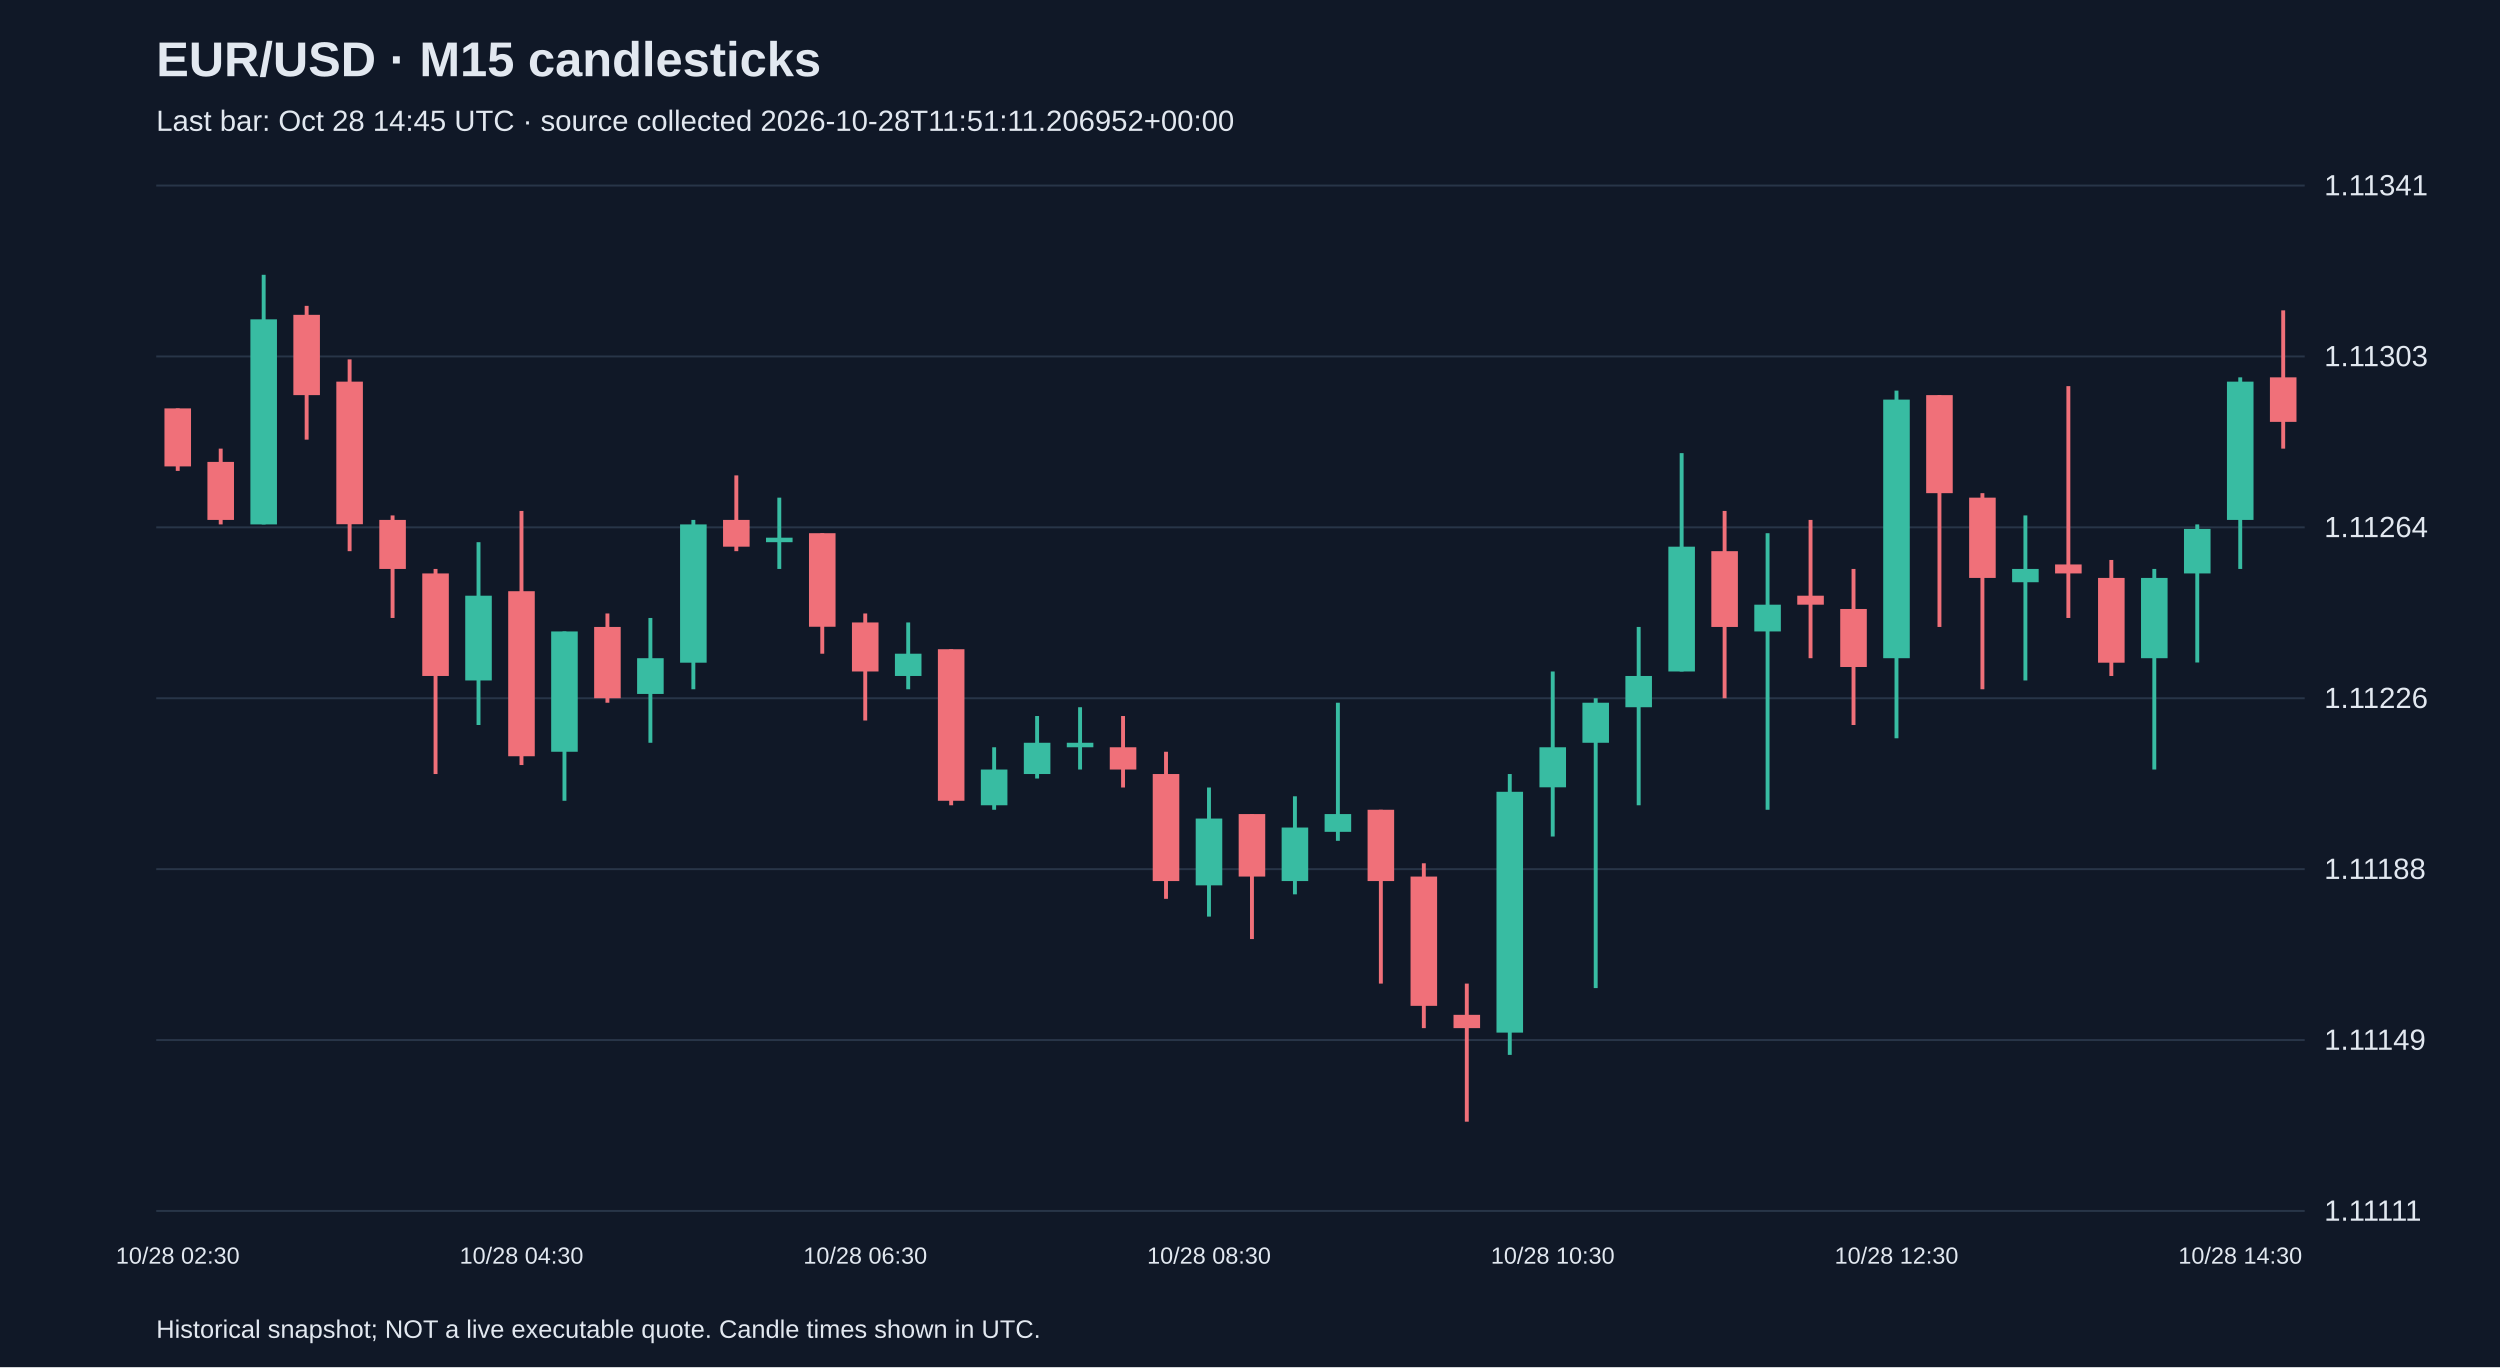
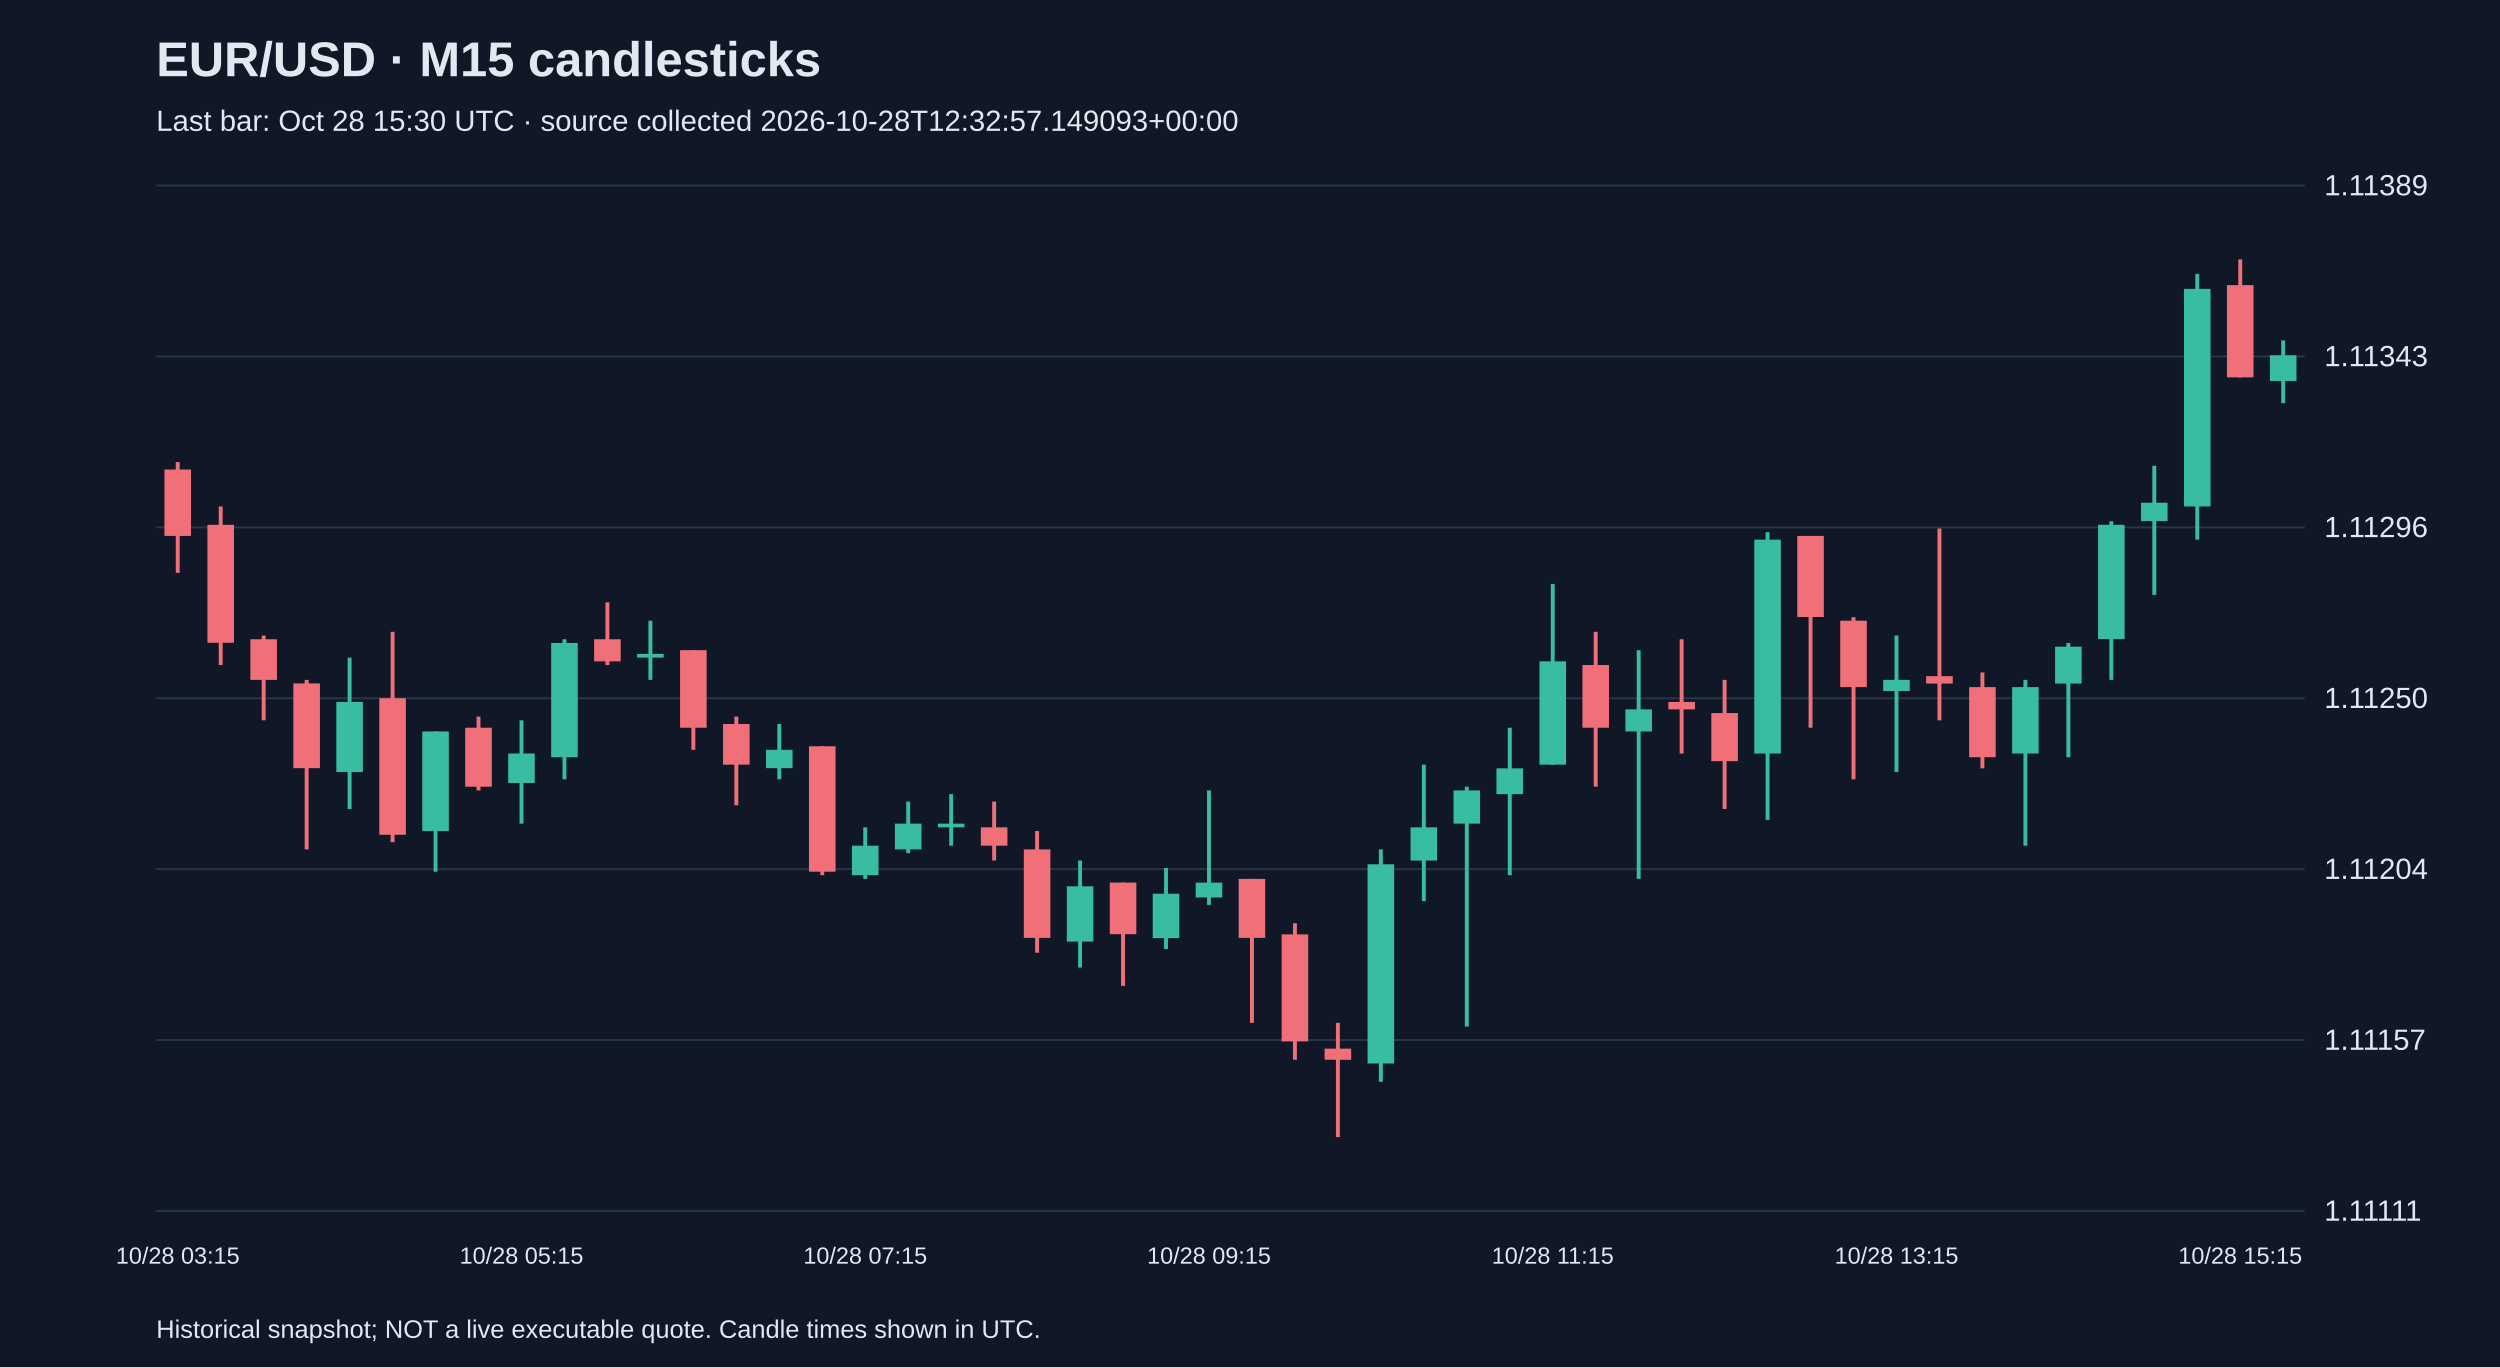
<svg xmlns="http://www.w3.org/2000/svg" viewBox="0 0 1280 700">
  <rect width="100%" height="100%" fill="#101827" />
  <style>text{font-family:Arial,sans-serif;fill:#e2e8f0}</style>
  <text x="80" y="39" font-size="25" font-weight="bold">EUR/USD · M15 candlesticks</text>
-   <text x="80" y="67" font-size="15" fill="#a6b1c5">Last bar: Oct 28 14:45 UTC · source collected 2026-10-28T11:51:11.206952+00:00</text>
+   <text x="80" y="67" font-size="15" fill="#a6b1c5">Last bar: Oct 28 15:30 UTC · source collected 2026-10-28T12:32:57.149093+00:00</text>
  <line x1="80" y1="620.0" x2="1180" y2="620.0" stroke="#283548" />
  <text x="1190" y="625.0" font-size="15">1.11111</text>
  <line x1="80" y1="532.5" x2="1180" y2="532.5" stroke="#283548" />
-   <text x="1190" y="537.5" font-size="15">1.11149</text>
+   <text x="1190" y="537.5" font-size="15">1.11157</text>
  <line x1="80" y1="445.0" x2="1180" y2="445.0" stroke="#283548" />
-   <text x="1190" y="450.0" font-size="15">1.11188</text>
+   <text x="1190" y="450.0" font-size="15">1.11204</text>
  <line x1="80" y1="357.5" x2="1180" y2="357.5" stroke="#283548" />
-   <text x="1190" y="362.5" font-size="15">1.11226</text>
+   <text x="1190" y="362.5" font-size="15">1.11250</text>
  <line x1="80" y1="270.0" x2="1180" y2="270.0" stroke="#283548" />
-   <text x="1190" y="275.0" font-size="15">1.11264</text>
+   <text x="1190" y="275.0" font-size="15">1.11296</text>
  <line x1="80" y1="182.5" x2="1180" y2="182.5" stroke="#283548" />
-   <text x="1190" y="187.5" font-size="15">1.11303</text>
+   <text x="1190" y="187.5" font-size="15">1.11343</text>
  <line x1="80" y1="95.0" x2="1180" y2="95.0" stroke="#283548" />
-   <text x="1190" y="100.0" font-size="15">1.11341</text>
-   <line x1="91.0" y1="209.1" x2="91.0" y2="241.1" stroke="#f07079" stroke-width="2" />
-   <rect x="84.2" y="209.1" width="13.6" height="29.7" fill="#f07079" />
-   <text x="91.0" y="647" text-anchor="middle" font-size="12">10/28 02:30</text>
-   <line x1="113.0" y1="229.7" x2="113.0" y2="268.5" stroke="#f07079" stroke-width="2" />
-   <rect x="106.2" y="236.5" width="13.6" height="29.7" fill="#f07079" />
-   <line x1="135.0" y1="140.7" x2="135.0" y2="268.5" stroke="#38bca2" stroke-width="2" />
-   <rect x="128.2" y="163.5" width="13.6" height="105.0" fill="#38bca2" />
-   <line x1="157.0" y1="156.6" x2="157.0" y2="225.1" stroke="#f07079" stroke-width="2" />
-   <rect x="150.2" y="161.2" width="13.6" height="41.1" fill="#f07079" />
-   <line x1="179.0" y1="184.0" x2="179.0" y2="282.2" stroke="#f07079" stroke-width="2" />
-   <rect x="172.2" y="195.4" width="13.6" height="73.0" fill="#f07079" />
-   <line x1="201.0" y1="263.9" x2="201.0" y2="316.4" stroke="#f07079" stroke-width="2" />
-   <rect x="194.2" y="266.2" width="13.6" height="25.1" fill="#f07079" />
-   <line x1="223.0" y1="291.3" x2="223.0" y2="396.3" stroke="#f07079" stroke-width="2" />
-   <rect x="216.2" y="293.6" width="13.6" height="52.5" fill="#f07079" />
-   <line x1="245.0" y1="277.6" x2="245.0" y2="371.2" stroke="#38bca2" stroke-width="2" />
-   <rect x="238.2" y="305.0" width="13.6" height="43.4" fill="#38bca2" />
-   <line x1="267.0" y1="261.6" x2="267.0" y2="391.7" stroke="#f07079" stroke-width="2" />
-   <rect x="260.2" y="302.7" width="13.6" height="84.5" fill="#f07079" />
-   <text x="267.0" y="647" text-anchor="middle" font-size="12">10/28 04:30</text>
-   <line x1="289.0" y1="323.3" x2="289.0" y2="410.0" stroke="#38bca2" stroke-width="2" />
-   <rect x="282.2" y="323.3" width="13.6" height="61.6" fill="#38bca2" />
-   <line x1="311.0" y1="314.1" x2="311.0" y2="359.8" stroke="#f07079" stroke-width="2" />
-   <rect x="304.2" y="321.0" width="13.6" height="36.5" fill="#f07079" />
-   <line x1="333.0" y1="316.4" x2="333.0" y2="380.3" stroke="#38bca2" stroke-width="2" />
-   <rect x="326.2" y="337.0" width="13.6" height="18.3" fill="#38bca2" />
-   <line x1="355.0" y1="266.2" x2="355.0" y2="352.9" stroke="#38bca2" stroke-width="2" />
-   <rect x="348.2" y="268.5" width="13.6" height="70.8" fill="#38bca2" />
-   <line x1="377.0" y1="243.4" x2="377.0" y2="282.2" stroke="#f07079" stroke-width="2" />
-   <rect x="370.2" y="266.2" width="13.6" height="13.7" fill="#f07079" />
-   <line x1="399.0" y1="254.8" x2="399.0" y2="291.3" stroke="#38bca2" stroke-width="2" />
-   <rect x="392.2" y="275.3" width="13.6" height="2.3" fill="#38bca2" />
-   <line x1="421.0" y1="273.0" x2="421.0" y2="334.7" stroke="#f07079" stroke-width="2" />
-   <rect x="414.2" y="273.0" width="13.6" height="47.9" fill="#f07079" />
-   <line x1="443.0" y1="314.1" x2="443.0" y2="368.9" stroke="#f07079" stroke-width="2" />
-   <rect x="436.2" y="318.7" width="13.6" height="25.1" fill="#f07079" />
-   <text x="443.0" y="647" text-anchor="middle" font-size="12">10/28 06:30</text>
-   <line x1="465.0" y1="318.7" x2="465.0" y2="352.9" stroke="#38bca2" stroke-width="2" />
-   <rect x="458.2" y="334.7" width="13.6" height="11.4" fill="#38bca2" />
-   <line x1="487.0" y1="332.4" x2="487.0" y2="412.3" stroke="#f07079" stroke-width="2" />
-   <rect x="480.2" y="332.4" width="13.6" height="77.6" fill="#f07079" />
-   <line x1="509.0" y1="382.6" x2="509.0" y2="414.6" stroke="#38bca2" stroke-width="2" />
-   <rect x="502.2" y="394.0" width="13.6" height="18.3" fill="#38bca2" />
-   <line x1="531.0" y1="366.6" x2="531.0" y2="398.6" stroke="#38bca2" stroke-width="2" />
-   <rect x="524.2" y="380.3" width="13.6" height="16.0" fill="#38bca2" />
-   <line x1="553.0" y1="362.1" x2="553.0" y2="394.0" stroke="#38bca2" stroke-width="2" />
-   <rect x="546.2" y="380.3" width="13.6" height="2.3" fill="#38bca2" />
-   <line x1="575.0" y1="366.6" x2="575.0" y2="403.2" stroke="#f07079" stroke-width="2" />
-   <rect x="568.2" y="382.6" width="13.6" height="11.4" fill="#f07079" />
-   <line x1="597.0" y1="384.9" x2="597.0" y2="460.2" stroke="#f07079" stroke-width="2" />
-   <rect x="590.2" y="396.3" width="13.6" height="54.8" fill="#f07079" />
-   <line x1="619.0" y1="403.2" x2="619.0" y2="469.3" stroke="#38bca2" stroke-width="2" />
-   <rect x="612.2" y="419.1" width="13.6" height="34.2" fill="#38bca2" />
-   <text x="619.0" y="647" text-anchor="middle" font-size="12">10/28 08:30</text>
-   <line x1="641.0" y1="416.8" x2="641.0" y2="480.8" stroke="#f07079" stroke-width="2" />
-   <rect x="634.2" y="416.8" width="13.6" height="32.0" fill="#f07079" />
-   <line x1="663.0" y1="407.7" x2="663.0" y2="457.9" stroke="#38bca2" stroke-width="2" />
-   <rect x="656.2" y="423.7" width="13.6" height="27.4" fill="#38bca2" />
-   <line x1="685.0" y1="359.8" x2="685.0" y2="430.5" stroke="#38bca2" stroke-width="2" />
-   <rect x="678.2" y="416.8" width="13.6" height="9.1" fill="#38bca2" />
-   <line x1="707.0" y1="414.6" x2="707.0" y2="503.6" stroke="#f07079" stroke-width="2" />
-   <rect x="700.2" y="414.6" width="13.6" height="36.5" fill="#f07079" />
-   <line x1="729.0" y1="442.0" x2="729.0" y2="526.4" stroke="#f07079" stroke-width="2" />
-   <rect x="722.2" y="448.8" width="13.6" height="66.2" fill="#f07079" />
-   <line x1="751.0" y1="503.6" x2="751.0" y2="574.3" stroke="#f07079" stroke-width="2" />
-   <rect x="744.2" y="519.6" width="13.6" height="6.8" fill="#f07079" />
-   <line x1="773.0" y1="396.3" x2="773.0" y2="540.1" stroke="#38bca2" stroke-width="2" />
-   <rect x="766.2" y="405.4" width="13.6" height="123.3" fill="#38bca2" />
-   <line x1="795.0" y1="343.8" x2="795.0" y2="428.3" stroke="#38bca2" stroke-width="2" />
-   <rect x="788.2" y="382.6" width="13.6" height="20.5" fill="#38bca2" />
-   <text x="795.0" y="647" text-anchor="middle" font-size="12">10/28 10:30</text>
-   <line x1="817.0" y1="357.5" x2="817.0" y2="505.9" stroke="#38bca2" stroke-width="2" />
-   <rect x="810.2" y="359.8" width="13.6" height="20.5" fill="#38bca2" />
-   <line x1="839.0" y1="321.0" x2="839.0" y2="412.3" stroke="#38bca2" stroke-width="2" />
-   <rect x="832.2" y="346.1" width="13.6" height="16.0" fill="#38bca2" />
-   <line x1="861.0" y1="232.0" x2="861.0" y2="343.8" stroke="#38bca2" stroke-width="2" />
-   <rect x="854.2" y="279.9" width="13.6" height="63.9" fill="#38bca2" />
-   <line x1="883.0" y1="261.6" x2="883.0" y2="357.5" stroke="#f07079" stroke-width="2" />
-   <rect x="876.2" y="282.2" width="13.6" height="38.8" fill="#f07079" />
-   <line x1="905.0" y1="273.0" x2="905.0" y2="414.6" stroke="#38bca2" stroke-width="2" />
-   <rect x="898.2" y="309.6" width="13.6" height="13.7" fill="#38bca2" />
-   <line x1="927.0" y1="266.2" x2="927.0" y2="337.0" stroke="#f07079" stroke-width="2" />
-   <rect x="920.2" y="305.0" width="13.6" height="4.6" fill="#f07079" />
-   <line x1="949.0" y1="291.3" x2="949.0" y2="371.2" stroke="#f07079" stroke-width="2" />
-   <rect x="942.2" y="311.8" width="13.6" height="29.7" fill="#f07079" />
-   <line x1="971.0" y1="200.0" x2="971.0" y2="378.0" stroke="#38bca2" stroke-width="2" />
-   <rect x="964.2" y="204.6" width="13.6" height="132.4" fill="#38bca2" />
-   <text x="971.0" y="647" text-anchor="middle" font-size="12">10/28 12:30</text>
-   <line x1="993.0" y1="202.3" x2="993.0" y2="321.0" stroke="#f07079" stroke-width="2" />
-   <rect x="986.2" y="202.3" width="13.6" height="50.2" fill="#f07079" />
-   <line x1="1015.0" y1="252.5" x2="1015.0" y2="352.9" stroke="#f07079" stroke-width="2" />
-   <rect x="1008.2" y="254.8" width="13.6" height="41.1" fill="#f07079" />
-   <line x1="1037.0" y1="263.9" x2="1037.0" y2="348.4" stroke="#38bca2" stroke-width="2" />
-   <rect x="1030.2" y="291.3" width="13.6" height="6.8" fill="#38bca2" />
-   <line x1="1059.0" y1="197.7" x2="1059.0" y2="316.4" stroke="#f07079" stroke-width="2" />
-   <rect x="1052.2" y="289.0" width="13.6" height="4.6" fill="#f07079" />
-   <line x1="1081.0" y1="286.7" x2="1081.0" y2="346.1" stroke="#f07079" stroke-width="2" />
-   <rect x="1074.2" y="295.9" width="13.6" height="43.4" fill="#f07079" />
-   <line x1="1103.0" y1="291.3" x2="1103.0" y2="394.0" stroke="#38bca2" stroke-width="2" />
-   <rect x="1096.2" y="295.9" width="13.6" height="41.1" fill="#38bca2" />
-   <line x1="1125.0" y1="268.5" x2="1125.0" y2="339.2" stroke="#38bca2" stroke-width="2" />
-   <rect x="1118.2" y="270.8" width="13.6" height="22.8" fill="#38bca2" />
-   <line x1="1147.0" y1="193.2" x2="1147.0" y2="291.3" stroke="#38bca2" stroke-width="2" />
-   <rect x="1140.2" y="195.4" width="13.6" height="70.8" fill="#38bca2" />
-   <text x="1147.0" y="647" text-anchor="middle" font-size="12">10/28 14:30</text>
-   <line x1="1169.0" y1="158.9" x2="1169.0" y2="229.7" stroke="#f07079" stroke-width="2" />
-   <rect x="1162.2" y="193.2" width="13.6" height="22.8" fill="#f07079" />
+   <text x="1190" y="100.0" font-size="15">1.11389</text>
+   <line x1="91.0" y1="236.6" x2="91.0" y2="293.3" stroke="#f07079" stroke-width="2" />
+   <rect x="84.2" y="240.4" width="13.6" height="34.0" fill="#f07079" />
+   <text x="91.0" y="647" text-anchor="middle" font-size="12">10/28 03:15</text>
+   <line x1="113.0" y1="259.3" x2="113.0" y2="340.5" stroke="#f07079" stroke-width="2" />
+   <rect x="106.2" y="268.7" width="13.6" height="60.4" fill="#f07079" />
+   <line x1="135.0" y1="325.4" x2="135.0" y2="368.8" stroke="#f07079" stroke-width="2" />
+   <rect x="128.2" y="327.3" width="13.6" height="20.8" fill="#f07079" />
+   <line x1="157.0" y1="348.1" x2="157.0" y2="434.9" stroke="#f07079" stroke-width="2" />
+   <rect x="150.2" y="349.9" width="13.6" height="43.4" fill="#f07079" />
+   <line x1="179.0" y1="336.7" x2="179.0" y2="414.2" stroke="#38bca2" stroke-width="2" />
+   <rect x="172.2" y="359.4" width="13.6" height="35.9" fill="#38bca2" />
+   <line x1="201.0" y1="323.5" x2="201.0" y2="431.2" stroke="#f07079" stroke-width="2" />
+   <rect x="194.2" y="357.5" width="13.6" height="69.9" fill="#f07079" />
+   <line x1="223.0" y1="374.5" x2="223.0" y2="446.3" stroke="#38bca2" stroke-width="2" />
+   <rect x="216.2" y="374.5" width="13.6" height="51.0" fill="#38bca2" />
+   <line x1="245.0" y1="366.9" x2="245.0" y2="404.7" stroke="#f07079" stroke-width="2" />
+   <rect x="238.2" y="372.6" width="13.6" height="30.2" fill="#f07079" />
+   <line x1="267.0" y1="368.8" x2="267.0" y2="421.7" stroke="#38bca2" stroke-width="2" />
+   <rect x="260.2" y="385.8" width="13.6" height="15.1" fill="#38bca2" />
+   <text x="267.0" y="647" text-anchor="middle" font-size="12">10/28 05:15</text>
+   <line x1="289.0" y1="327.3" x2="289.0" y2="399.0" stroke="#38bca2" stroke-width="2" />
+   <rect x="282.2" y="329.2" width="13.6" height="58.5" fill="#38bca2" />
+   <line x1="311.0" y1="308.4" x2="311.0" y2="340.5" stroke="#f07079" stroke-width="2" />
+   <rect x="304.2" y="327.3" width="13.6" height="11.3" fill="#f07079" />
+   <line x1="333.0" y1="317.8" x2="333.0" y2="348.1" stroke="#38bca2" stroke-width="2" />
+   <rect x="326.2" y="334.8" width="13.6" height="1.9" fill="#38bca2" />
+   <line x1="355.0" y1="332.9" x2="355.0" y2="383.9" stroke="#f07079" stroke-width="2" />
+   <rect x="348.2" y="332.9" width="13.6" height="39.7" fill="#f07079" />
+   <line x1="377.0" y1="366.9" x2="377.0" y2="412.3" stroke="#f07079" stroke-width="2" />
+   <rect x="370.2" y="370.7" width="13.6" height="20.8" fill="#f07079" />
+   <line x1="399.0" y1="370.7" x2="399.0" y2="399.0" stroke="#38bca2" stroke-width="2" />
+   <rect x="392.2" y="383.9" width="13.6" height="9.4" fill="#38bca2" />
+   <line x1="421.0" y1="382.1" x2="421.0" y2="448.1" stroke="#f07079" stroke-width="2" />
+   <rect x="414.2" y="382.1" width="13.6" height="64.2" fill="#f07079" />
+   <line x1="443.0" y1="423.6" x2="443.0" y2="450.0" stroke="#38bca2" stroke-width="2" />
+   <rect x="436.2" y="433.0" width="13.6" height="15.1" fill="#38bca2" />
+   <text x="443.0" y="647" text-anchor="middle" font-size="12">10/28 07:15</text>
+   <line x1="465.0" y1="410.4" x2="465.0" y2="436.8" stroke="#38bca2" stroke-width="2" />
+   <rect x="458.2" y="421.7" width="13.6" height="13.2" fill="#38bca2" />
+   <line x1="487.0" y1="406.6" x2="487.0" y2="433.0" stroke="#38bca2" stroke-width="2" />
+   <rect x="480.2" y="421.7" width="13.6" height="1.9" fill="#38bca2" />
+   <line x1="509.0" y1="410.4" x2="509.0" y2="440.6" stroke="#f07079" stroke-width="2" />
+   <rect x="502.2" y="423.6" width="13.6" height="9.4" fill="#f07079" />
+   <line x1="531.0" y1="425.5" x2="531.0" y2="487.8" stroke="#f07079" stroke-width="2" />
+   <rect x="524.2" y="434.9" width="13.6" height="45.3" fill="#f07079" />
+   <line x1="553.0" y1="440.6" x2="553.0" y2="495.4" stroke="#38bca2" stroke-width="2" />
+   <rect x="546.2" y="453.8" width="13.6" height="28.3" fill="#38bca2" />
+   <line x1="575.0" y1="451.9" x2="575.0" y2="504.8" stroke="#f07079" stroke-width="2" />
+   <rect x="568.2" y="451.9" width="13.6" height="26.4" fill="#f07079" />
+   <line x1="597.0" y1="444.4" x2="597.0" y2="485.9" stroke="#38bca2" stroke-width="2" />
+   <rect x="590.2" y="457.6" width="13.6" height="22.7" fill="#38bca2" />
+   <line x1="619.0" y1="404.7" x2="619.0" y2="463.3" stroke="#38bca2" stroke-width="2" />
+   <rect x="612.2" y="451.9" width="13.6" height="7.6" fill="#38bca2" />
+   <text x="619.0" y="647" text-anchor="middle" font-size="12">10/28 09:15</text>
+   <line x1="641.0" y1="450.0" x2="641.0" y2="523.7" stroke="#f07079" stroke-width="2" />
+   <rect x="634.2" y="450.0" width="13.6" height="30.2" fill="#f07079" />
+   <line x1="663.0" y1="472.7" x2="663.0" y2="542.6" stroke="#f07079" stroke-width="2" />
+   <rect x="656.2" y="478.4" width="13.6" height="54.8" fill="#f07079" />
+   <line x1="685.0" y1="523.7" x2="685.0" y2="582.2" stroke="#f07079" stroke-width="2" />
+   <rect x="678.2" y="536.9" width="13.6" height="5.7" fill="#f07079" />
+   <line x1="707.0" y1="434.9" x2="707.0" y2="553.9" stroke="#38bca2" stroke-width="2" />
+   <rect x="700.2" y="442.5" width="13.6" height="102.0" fill="#38bca2" />
+   <line x1="729.0" y1="391.5" x2="729.0" y2="461.4" stroke="#38bca2" stroke-width="2" />
+   <rect x="722.2" y="423.6" width="13.6" height="17.0" fill="#38bca2" />
+   <line x1="751.0" y1="402.8" x2="751.0" y2="525.6" stroke="#38bca2" stroke-width="2" />
+   <rect x="744.2" y="404.7" width="13.6" height="17.0" fill="#38bca2" />
+   <line x1="773.0" y1="372.6" x2="773.0" y2="448.1" stroke="#38bca2" stroke-width="2" />
+   <rect x="766.2" y="393.4" width="13.6" height="13.2" fill="#38bca2" />
+   <line x1="795.0" y1="299.0" x2="795.0" y2="391.5" stroke="#38bca2" stroke-width="2" />
+   <rect x="788.2" y="338.6" width="13.6" height="52.9" fill="#38bca2" />
+   <text x="795.0" y="647" text-anchor="middle" font-size="12">10/28 11:15</text>
+   <line x1="817.0" y1="323.5" x2="817.0" y2="402.8" stroke="#f07079" stroke-width="2" />
+   <rect x="810.2" y="340.5" width="13.6" height="32.1" fill="#f07079" />
+   <line x1="839.0" y1="332.9" x2="839.0" y2="450.0" stroke="#38bca2" stroke-width="2" />
+   <rect x="832.2" y="363.2" width="13.6" height="11.3" fill="#38bca2" />
+   <line x1="861.0" y1="327.3" x2="861.0" y2="385.8" stroke="#f07079" stroke-width="2" />
+   <rect x="854.2" y="359.4" width="13.6" height="3.8" fill="#f07079" />
+   <line x1="883.0" y1="348.1" x2="883.0" y2="414.2" stroke="#f07079" stroke-width="2" />
+   <rect x="876.2" y="365.1" width="13.6" height="24.6" fill="#f07079" />
+   <line x1="905.0" y1="272.5" x2="905.0" y2="419.8" stroke="#38bca2" stroke-width="2" />
+   <rect x="898.2" y="276.3" width="13.6" height="109.5" fill="#38bca2" />
+   <line x1="927.0" y1="274.4" x2="927.0" y2="372.6" stroke="#f07079" stroke-width="2" />
+   <rect x="920.2" y="274.4" width="13.6" height="41.5" fill="#f07079" />
+   <line x1="949.0" y1="316.0" x2="949.0" y2="399.0" stroke="#f07079" stroke-width="2" />
+   <rect x="942.2" y="317.8" width="13.6" height="34.0" fill="#f07079" />
+   <line x1="971.0" y1="325.4" x2="971.0" y2="395.3" stroke="#38bca2" stroke-width="2" />
+   <rect x="964.2" y="348.1" width="13.6" height="5.7" fill="#38bca2" />
+   <text x="971.0" y="647" text-anchor="middle" font-size="12">10/28 13:15</text>
+   <line x1="993.0" y1="270.6" x2="993.0" y2="368.8" stroke="#f07079" stroke-width="2" />
+   <rect x="986.2" y="346.2" width="13.6" height="3.8" fill="#f07079" />
+   <line x1="1015.0" y1="344.3" x2="1015.0" y2="393.4" stroke="#f07079" stroke-width="2" />
+   <rect x="1008.2" y="351.8" width="13.6" height="35.9" fill="#f07079" />
+   <line x1="1037.0" y1="348.1" x2="1037.0" y2="433.0" stroke="#38bca2" stroke-width="2" />
+   <rect x="1030.2" y="351.8" width="13.6" height="34.0" fill="#38bca2" />
+   <line x1="1059.0" y1="329.2" x2="1059.0" y2="387.7" stroke="#38bca2" stroke-width="2" />
+   <rect x="1052.2" y="331.1" width="13.6" height="18.9" fill="#38bca2" />
+   <line x1="1081.0" y1="266.9" x2="1081.0" y2="348.1" stroke="#38bca2" stroke-width="2" />
+   <rect x="1074.2" y="268.7" width="13.6" height="58.5" fill="#38bca2" />
+   <line x1="1103.0" y1="238.5" x2="1103.0" y2="304.6" stroke="#38bca2" stroke-width="2" />
+   <rect x="1096.2" y="257.4" width="13.6" height="9.4" fill="#38bca2" />
+   <line x1="1125.0" y1="140.3" x2="1125.0" y2="276.3" stroke="#38bca2" stroke-width="2" />
+   <rect x="1118.2" y="147.9" width="13.6" height="111.4" fill="#38bca2" />
+   <line x1="1147.0" y1="132.8" x2="1147.0" y2="193.2" stroke="#f07079" stroke-width="2" />
+   <rect x="1140.2" y="146.0" width="13.6" height="47.2" fill="#f07079" />
+   <text x="1147.0" y="647" text-anchor="middle" font-size="12">10/28 15:15</text>
+   <line x1="1169.0" y1="174.3" x2="1169.0" y2="206.4" stroke="#38bca2" stroke-width="2" />
+   <rect x="1162.2" y="181.9" width="13.6" height="13.2" fill="#38bca2" />
  <text x="80" y="685" font-size="13">Historical snapshot; NOT a live executable quote. Candle times shown in UTC.</text>
</svg>
